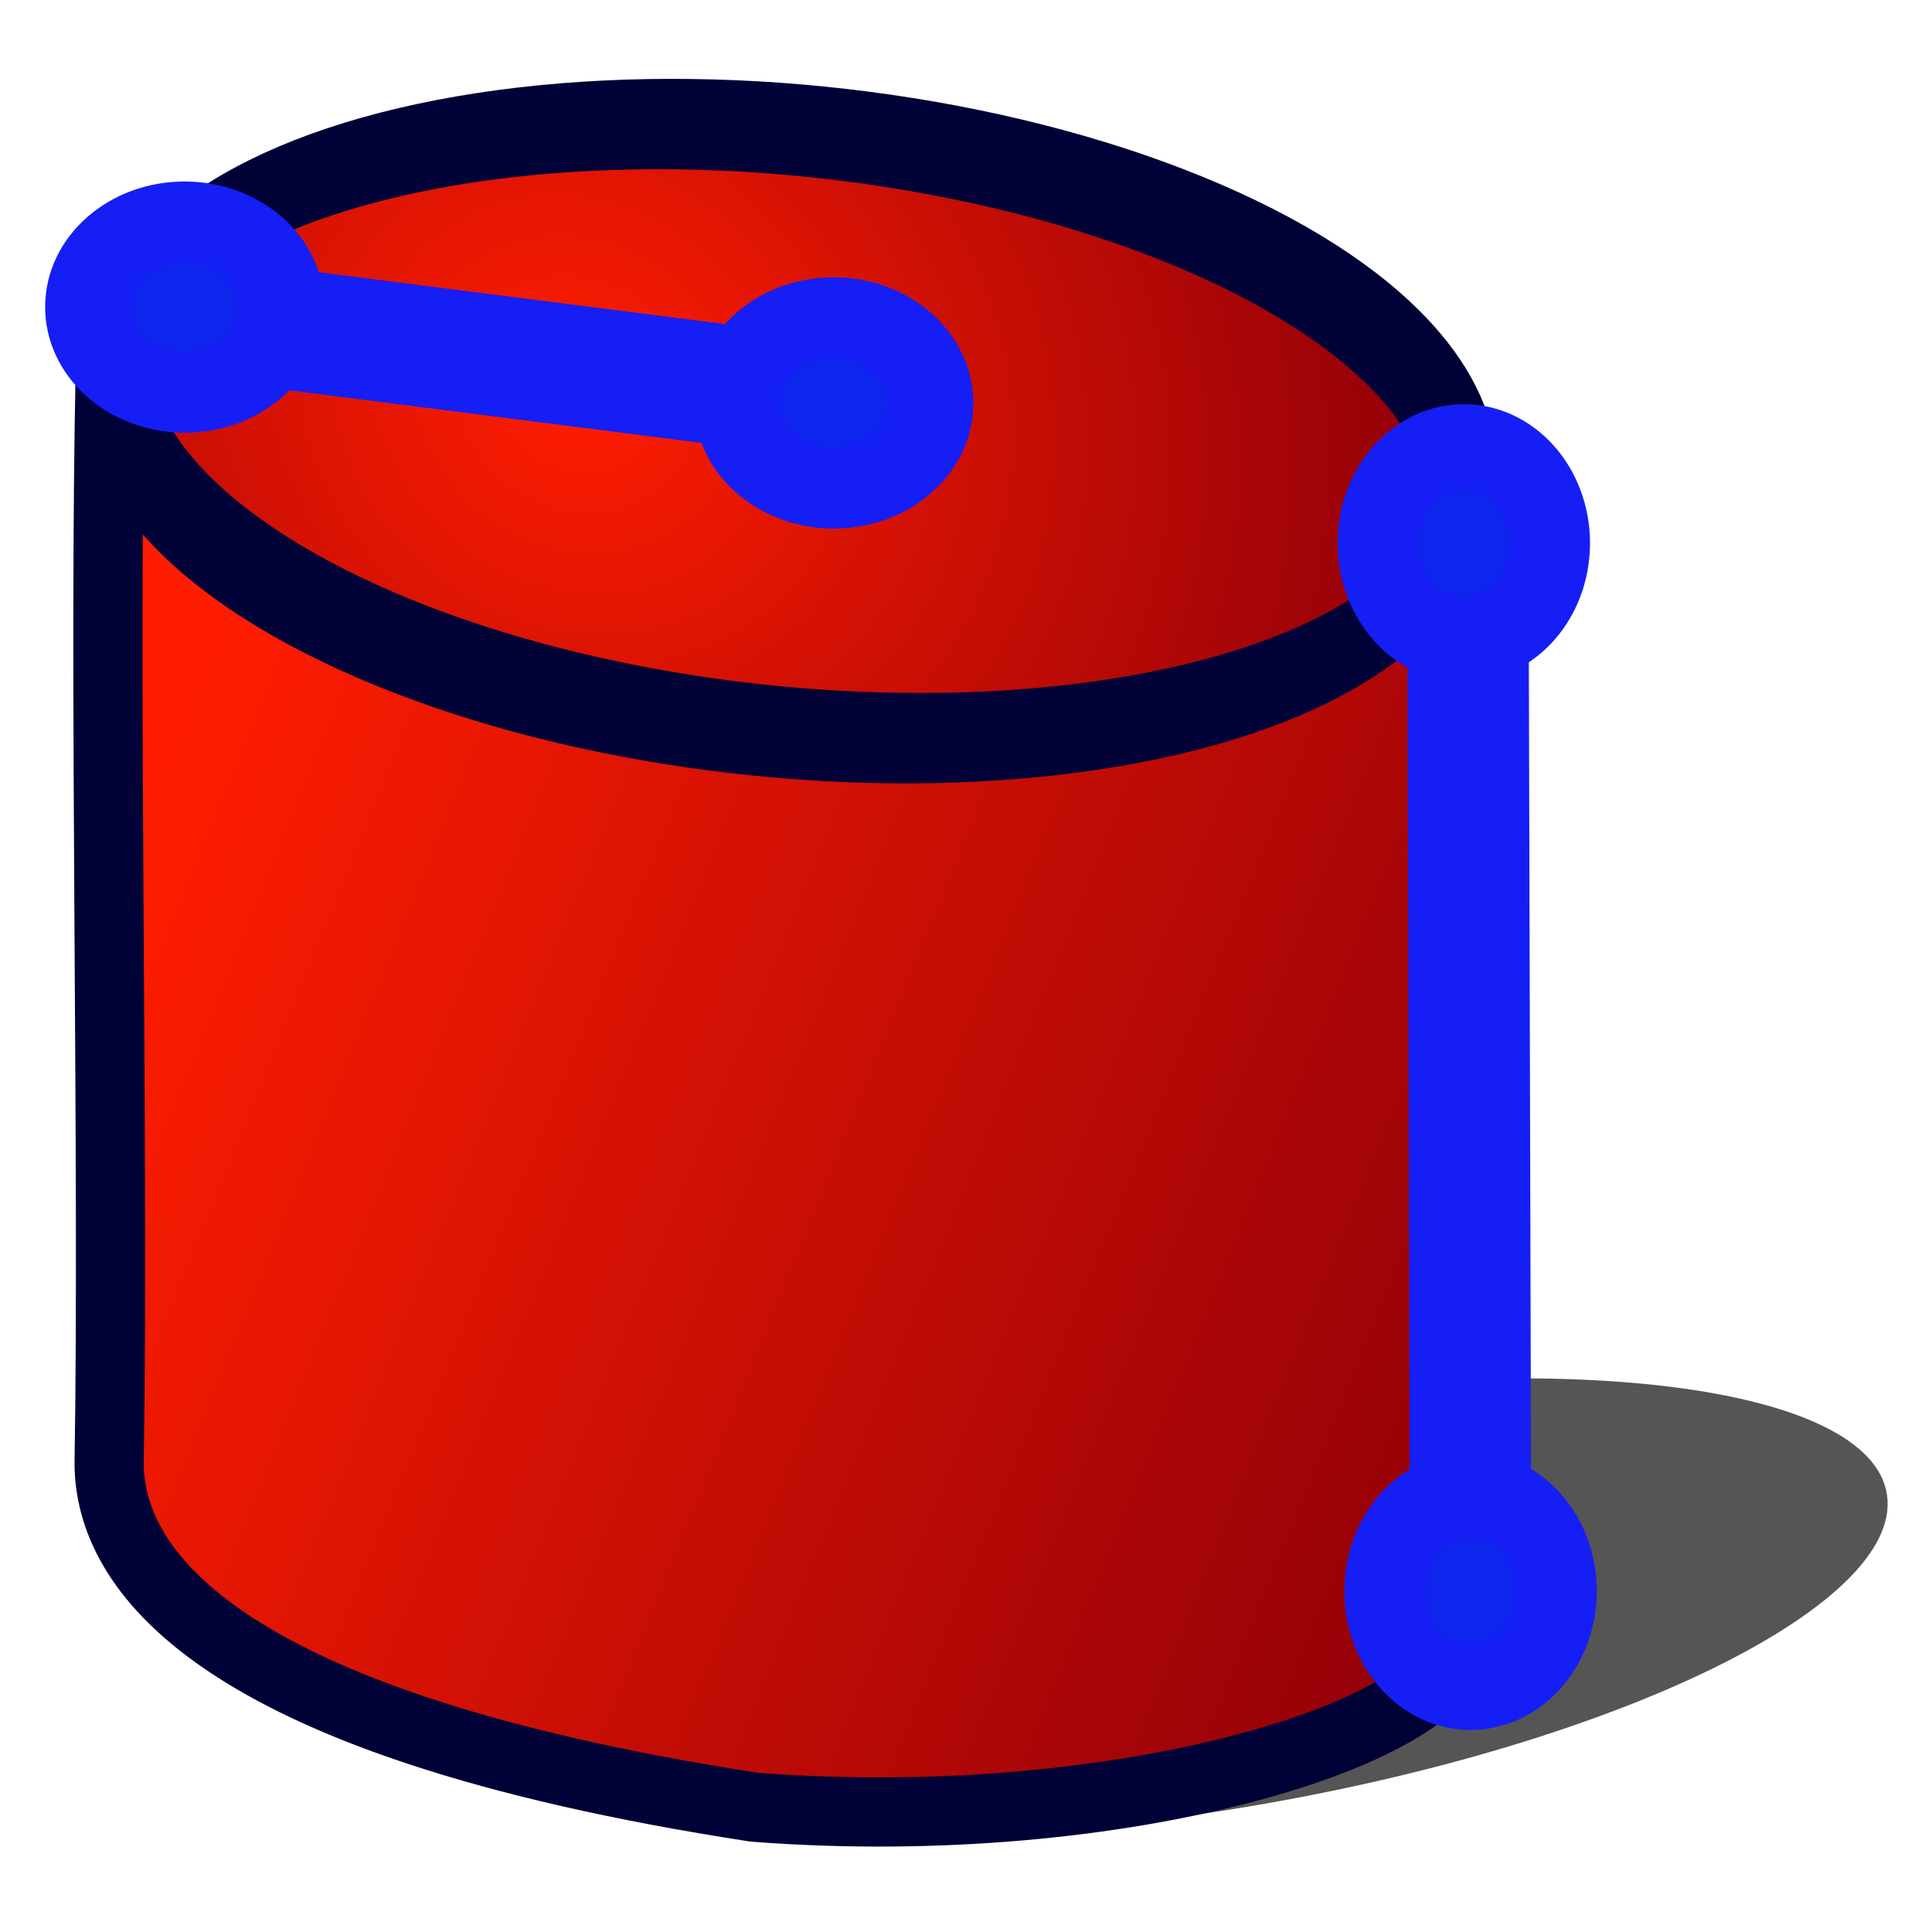
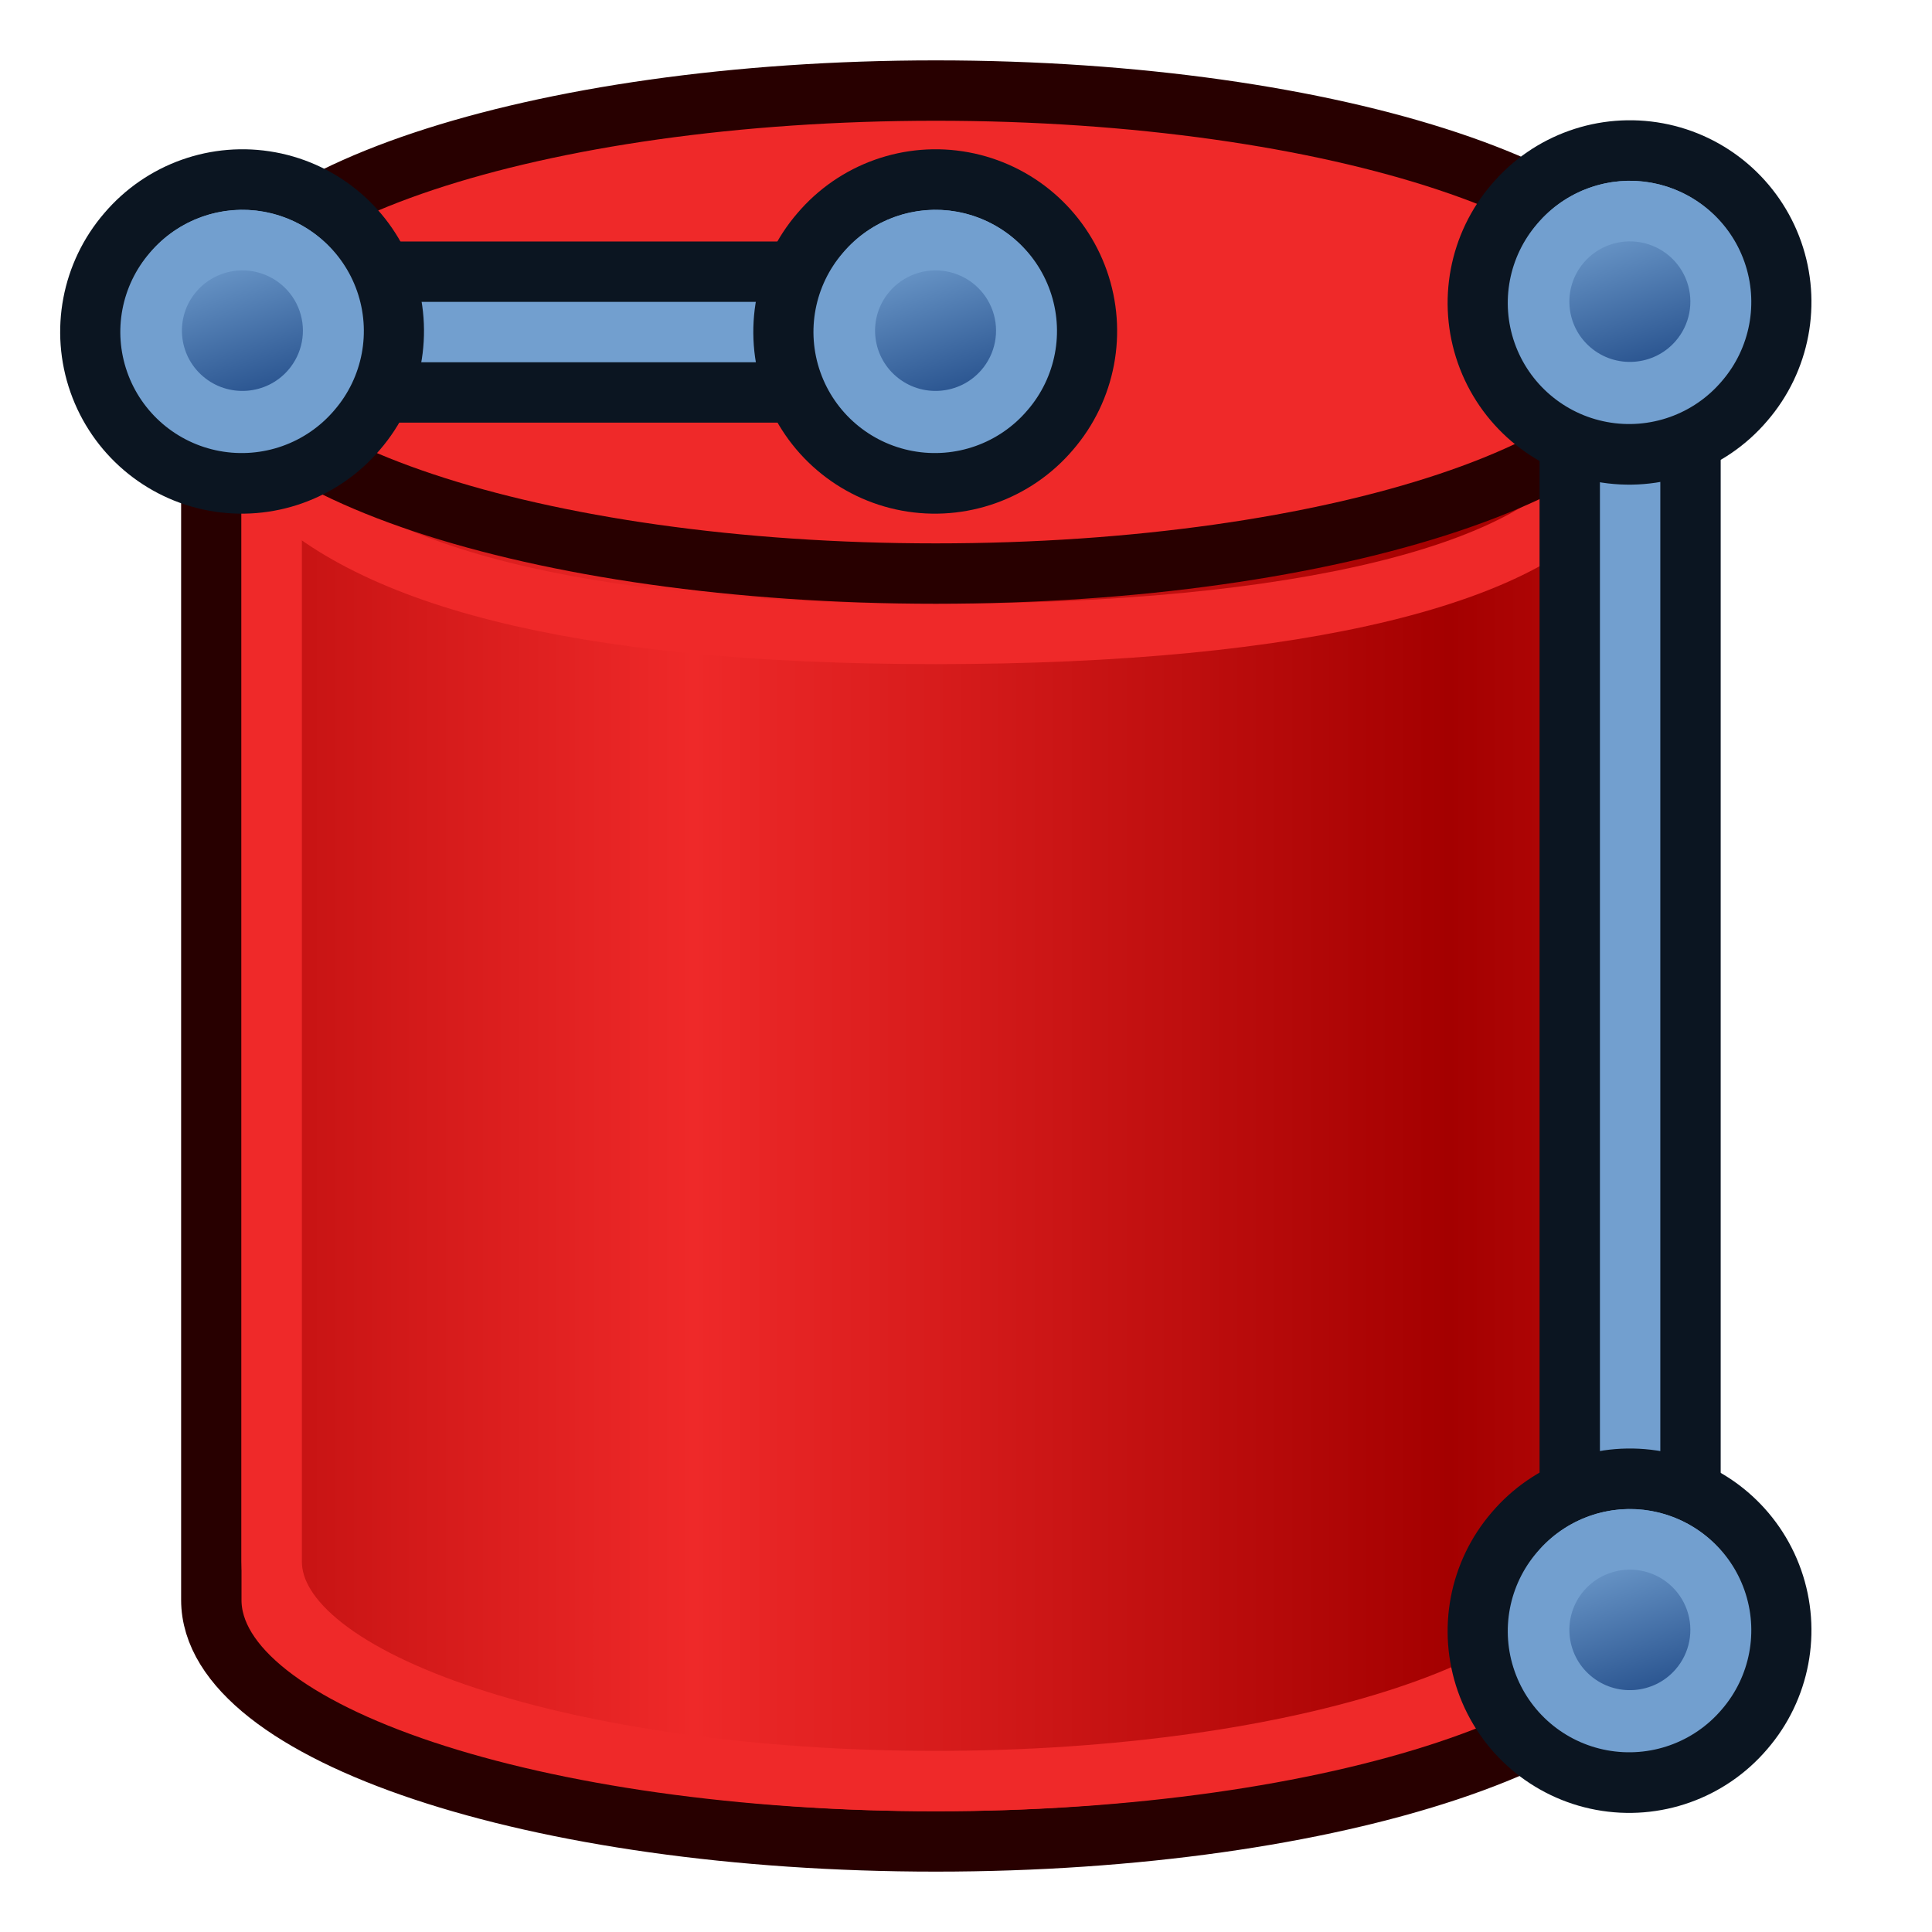
<svg xmlns="http://www.w3.org/2000/svg" xmlns:xlink="http://www.w3.org/1999/xlink" width="64px" height="64px" id="svg2821" version="1.1">
  <defs id="defs2823">
-     <linearGradient id="linearGradient4154">
-       <stop style="stop-color:#ff1d00;stop-opacity:1" offset="0" id="stop4156" />
-       <stop style="stop-color:#930009;stop-opacity:1" offset="1" id="stop4158" />
-     </linearGradient>
    <linearGradient id="linearGradient4570">
      <stop style="stop-color:#71b2f8;stop-opacity:1;" offset="0" id="stop4572" />
      <stop style="stop-color:#002795;stop-opacity:1;" offset="1" id="stop4574" />
    </linearGradient>
    <linearGradient id="linearGradient3377">
      <stop id="stop3379" offset="0" style="stop-color:#faff2b;stop-opacity:1;" />
      <stop id="stop3381" offset="1" style="stop-color:#ffaa00;stop-opacity:1;" />
    </linearGradient>
-     <radialGradient xlink:href="#linearGradient4154" id="radialGradient3916" gradientUnits="userSpaceOnUse" gradientTransform="matrix(1.424885,0.233145,-0.06488685,0.9768401,-31.04618,-16.98697)" cx="88.339" cy="81.559" fx="88.339" fy="81.559" r="19.467" />
-     <linearGradient xlink:href="#linearGradient4154" id="linearGradient3918" x1="3.799" y1="24.309" x2="44.307" y2="40.655" gradientUnits="userSpaceOnUse" gradientTransform="matrix(1.148764,0,0,1.143395,-0.2315236,0.05575265)" />
+     <radialGradient xlink:href="#linearGradient3377" id="radialGradient3916" gradientUnits="userSpaceOnUse" gradientTransform="matrix(2.155166,0.7678871,-0.3313065,0.9298677,-73.82929,-60.39429)" cx="83.883" cy="85.367" fx="83.883" fy="85.367" r="19.467" />
+     <linearGradient xlink:href="#linearGradient3377" id="linearGradient3918" x1="3.799" y1="24.309" x2="34.318" y2="36.344" gradientUnits="userSpaceOnUse" gradientTransform="matrix(1.148764,0,0,1.143395,-0.2315236,0.05575265)" />
+     <linearGradient xlink:href="#linearGradient3836-0-6-92-4-6-7" id="linearGradient3801-1-3-14-0-3-0" gradientUnits="userSpaceOnUse" x1="-18" y1="18" x2="-22" y2="5" gradientTransform="matrix(0.7634244,0,0,0.7575042,-4.596389,2.752564)" />
+     <linearGradient id="linearGradient3836-0-6-92-4-6-7">
+       <stop style="stop-color:#204a87;stop-opacity:1" offset="0" id="stop3838-2-7-06-8-7-6" />
+       <stop style="stop-color:#729fcf;stop-opacity:1" offset="1" id="stop3840-5-5-8-7-5-0" />
+     </linearGradient>
+     <linearGradient xlink:href="#linearGradient3836-0-6-92-4-6-7-3" id="linearGradient3801-1-3-14-0-3-0-1" gradientUnits="userSpaceOnUse" x1="-18" y1="18" x2="-22" y2="5" gradientTransform="matrix(0.7634244,0,0,0.7575042,-4.596389,2.752564)" />
+     <linearGradient id="linearGradient3836-0-6-92-4-6-7-3">
+       <stop style="stop-color:#204a87;stop-opacity:1" offset="0" id="stop3838-2-7-06-8-7-6-1" />
+       <stop style="stop-color:#729fcf;stop-opacity:1" offset="1" id="stop3840-5-5-8-7-5-0-2" />
+     </linearGradient>
+     <linearGradient xlink:href="#linearGradient3836-0-6-92-4-0" id="linearGradient3801-1-3-14-0-36" gradientUnits="userSpaceOnUse" x1="-18" y1="18" x2="-22" y2="5" gradientTransform="matrix(0.7634244,0,0,0.7575042,-4.596389,2.752564)" />
+     <linearGradient id="linearGradient3836-0-6-92-4-0">
+       <stop style="stop-color:#204a87;stop-opacity:1" offset="0" id="stop3838-2-7-06-8-6" />
+       <stop style="stop-color:#729fcf;stop-opacity:1" offset="1" id="stop3840-5-5-8-7-2" />
+     </linearGradient>
+     <linearGradient xlink:href="#linearGradient3836-0-6-92-4-6" id="linearGradient3801-1-3-14-0-3" gradientUnits="userSpaceOnUse" x1="-18" y1="18" x2="-22" y2="5" gradientTransform="matrix(0.7634244,0,0,0.7575042,-4.596389,2.752564)" />
+     <linearGradient id="linearGradient3836-0-6-92-4-6">
+       <stop style="stop-color:#204a87;stop-opacity:1" offset="0" id="stop3838-2-7-06-8-7" />
+       <stop style="stop-color:#729fcf;stop-opacity:1" offset="1" id="stop3840-5-5-8-7-5" />
+     </linearGradient>
+     <linearGradient xlink:href="#linearGradient3801" id="linearGradient3807" x1="110" y1="35" x2="85" y2="35" gradientUnits="userSpaceOnUse" spreadMethod="reflect" gradientTransform="translate(-62,3.3e-7)" />
+     <linearGradient id="linearGradient3801">
+       <stop style="stop-color:#a40000;stop-opacity:1" offset="0" id="stop3803" />
+       <stop style="stop-color:#ef2929;stop-opacity:1" offset="1" id="stop3805" />
+     </linearGradient>
+     <linearGradient xlink:href="#linearGradient3801-307" id="linearGradient3807-47" x1="110" y1="35" x2="85" y2="35" gradientUnits="userSpaceOnUse" spreadMethod="reflect" gradientTransform="translate(-62,3.3e-7)" />
+     <linearGradient id="linearGradient3801-307">
+       <stop style="stop-color:#a40000;stop-opacity:1" offset="0" id="stop3538" />
+       <stop style="stop-color:#ef2929;stop-opacity:1" offset="1" id="stop3540" />
+     </linearGradient>
+     <linearGradient xlink:href="#linearGradient3836-0-6-92-4-6-677" id="linearGradient3801-1-3-14-0-3-332" gradientUnits="userSpaceOnUse" x1="-18" y1="18" x2="-22" y2="5" gradientTransform="matrix(0.7634244,0,0,0.7575042,-4.596389,2.752564)" />
+     <linearGradient id="linearGradient3836-0-6-92-4-6-677">
+       <stop style="stop-color:#204a87;stop-opacity:1" offset="0" id="stop3544" />
+       <stop style="stop-color:#729fcf;stop-opacity:1" offset="1" id="stop3546" />
+     </linearGradient>
+     <linearGradient xlink:href="#linearGradient3836-0-6-92-4-0-285" id="linearGradient3801-1-3-14-0-36-692" gradientUnits="userSpaceOnUse" x1="-18" y1="18" x2="-22" y2="5" gradientTransform="matrix(0.7634244,0,0,0.7575042,-4.596389,2.752564)" />
+     <linearGradient id="linearGradient3836-0-6-92-4-0-285">
+       <stop style="stop-color:#204a87;stop-opacity:1" offset="0" id="stop3550" />
+       <stop style="stop-color:#729fcf;stop-opacity:1" offset="1" id="stop3552" />
+     </linearGradient>
+     <linearGradient xlink:href="#linearGradient3836-0-6-92-4-6-7-3-144" id="linearGradient3801-1-3-14-0-3-0-1-630" gradientUnits="userSpaceOnUse" x1="-18" y1="18" x2="-22" y2="5" gradientTransform="matrix(0.7634244,0,0,0.7575042,-4.596389,2.752564)" />
+     <linearGradient id="linearGradient3836-0-6-92-4-6-7-3-144">
+       <stop style="stop-color:#204a87;stop-opacity:1" offset="0" id="stop3556" />
+       <stop style="stop-color:#729fcf;stop-opacity:1" offset="1" id="stop3558" />
+     </linearGradient>
+     <linearGradient xlink:href="#linearGradient3836-0-6-92-4-6-7-929" id="linearGradient3801-1-3-14-0-3-0-410" gradientUnits="userSpaceOnUse" x1="-18" y1="18" x2="-22" y2="5" gradientTransform="matrix(0.7634244,0,0,0.7575042,-4.596389,2.752564)" />
+     <linearGradient id="linearGradient3836-0-6-92-4-6-7-929">
+       <stop style="stop-color:#204a87;stop-opacity:1" offset="0" id="stop3562" />
+       <stop style="stop-color:#729fcf;stop-opacity:1" offset="1" id="stop3564" />
+     </linearGradient>
+     <linearGradient xlink:href="#linearGradient3801-307-341" id="linearGradient3807-47-584" x1="110" y1="35" x2="85" y2="35" gradientUnits="userSpaceOnUse" spreadMethod="reflect" gradientTransform="translate(-62,3.3e-7)" />
+     <linearGradient id="linearGradient3801-307-341">
+       <stop style="stop-color:#a40000;stop-opacity:1" offset="0" id="stop3730" />
+       <stop style="stop-color:#ef2929;stop-opacity:1" offset="1" id="stop3732" />
+     </linearGradient>
+     <linearGradient xlink:href="#linearGradient3836-0-6-92-4-6-677-934" id="linearGradient3801-1-3-14-0-3-332-636" gradientUnits="userSpaceOnUse" x1="-18" y1="18" x2="-22" y2="5" gradientTransform="matrix(0.7634244,0,0,0.7575042,-4.596389,2.752564)" />
+     <linearGradient id="linearGradient3836-0-6-92-4-6-677-934">
+       <stop style="stop-color:#204a87;stop-opacity:1" offset="0" id="stop3736" />
+       <stop style="stop-color:#729fcf;stop-opacity:1" offset="1" id="stop3738" />
+     </linearGradient>
+     <linearGradient xlink:href="#linearGradient3836-0-6-92-4-0-285-786" id="linearGradient3801-1-3-14-0-36-692-442" gradientUnits="userSpaceOnUse" x1="-18" y1="18" x2="-22" y2="5" gradientTransform="matrix(0.7634244,0,0,0.7575042,-4.596389,2.752564)" />
+     <linearGradient id="linearGradient3836-0-6-92-4-0-285-786">
+       <stop style="stop-color:#204a87;stop-opacity:1" offset="0" id="stop3742" />
+       <stop style="stop-color:#729fcf;stop-opacity:1" offset="1" id="stop3744" />
+     </linearGradient>
+     <linearGradient xlink:href="#linearGradient3836-0-6-92-4-6-7-3-144-696" id="linearGradient3801-1-3-14-0-3-0-1-630-394" gradientUnits="userSpaceOnUse" x1="-18" y1="18" x2="-22" y2="5" gradientTransform="matrix(0.7634244,0,0,0.7575042,-4.596389,2.752564)" />
+     <linearGradient id="linearGradient3836-0-6-92-4-6-7-3-144-696">
+       <stop style="stop-color:#204a87;stop-opacity:1" offset="0" id="stop3748" />
+       <stop style="stop-color:#729fcf;stop-opacity:1" offset="1" id="stop3750" />
+     </linearGradient>
+     <linearGradient xlink:href="#linearGradient3836-0-6-92-4-6-7-929-932" id="linearGradient3801-1-3-14-0-3-0-410-740" gradientUnits="userSpaceOnUse" x1="-18" y1="18" x2="-22" y2="5" gradientTransform="matrix(0.7634244,0,0,0.7575042,-4.596389,2.752564)" />
+     <linearGradient id="linearGradient3836-0-6-92-4-6-7-929-932">
+       <stop style="stop-color:#204a87;stop-opacity:1" offset="0" id="stop3754" />
+       <stop style="stop-color:#729fcf;stop-opacity:1" offset="1" id="stop3756" />
+     </linearGradient>
+     <linearGradient xlink:href="#linearGradient3801-307-341-98" id="linearGradient3807-47-584-176" x1="110" y1="35" x2="85" y2="35" gradientUnits="userSpaceOnUse" spreadMethod="reflect" gradientTransform="translate(-62,3.3e-7)" />
+     <linearGradient id="linearGradient3801-307-341-98">
+       <stop style="stop-color:#a40000;stop-opacity:1" offset="0" id="stop3960" />
+       <stop style="stop-color:#ef2929;stop-opacity:1" offset="1" id="stop3962" />
+     </linearGradient>
+     <linearGradient xlink:href="#linearGradient3836-0-6-92-4-6-677-934-567" id="linearGradient3801-1-3-14-0-3-332-636-356" gradientUnits="userSpaceOnUse" x1="-18" y1="18" x2="-22" y2="5" gradientTransform="matrix(0.7634244,0,0,0.7575042,-4.596389,2.752564)" />
+     <linearGradient id="linearGradient3836-0-6-92-4-6-677-934-567">
+       <stop style="stop-color:#204a87;stop-opacity:1" offset="0" id="stop3966" />
+       <stop style="stop-color:#729fcf;stop-opacity:1" offset="1" id="stop3968" />
+     </linearGradient>
+     <linearGradient xlink:href="#linearGradient3836-0-6-92-4-0-285-786-957" id="linearGradient3801-1-3-14-0-36-692-442-555" gradientUnits="userSpaceOnUse" x1="-18" y1="18" x2="-22" y2="5" gradientTransform="matrix(0.7634244,0,0,0.7575042,-4.596389,2.752564)" />
+     <linearGradient id="linearGradient3836-0-6-92-4-0-285-786-957">
+       <stop style="stop-color:#204a87;stop-opacity:1" offset="0" id="stop3972" />
+       <stop style="stop-color:#729fcf;stop-opacity:1" offset="1" id="stop3974" />
+     </linearGradient>
+     <linearGradient xlink:href="#linearGradient3836-0-6-92-4-6-7-3-144-696-716" id="linearGradient3801-1-3-14-0-3-0-1-630-394-436" gradientUnits="userSpaceOnUse" x1="-18" y1="18" x2="-22" y2="5" gradientTransform="matrix(0.7634244,0,0,0.7575042,-4.596389,2.752564)" />
+     <linearGradient id="linearGradient3836-0-6-92-4-6-7-3-144-696-716">
+       <stop style="stop-color:#204a87;stop-opacity:1" offset="0" id="stop3978" />
+       <stop style="stop-color:#729fcf;stop-opacity:1" offset="1" id="stop3980" />
+     </linearGradient>
+     <linearGradient xlink:href="#linearGradient3836-0-6-92-4-6-7-929-932-114" id="linearGradient3801-1-3-14-0-3-0-410-740-302" gradientUnits="userSpaceOnUse" x1="-18" y1="18" x2="-22" y2="5" gradientTransform="matrix(0.7634244,0,0,0.7575042,-4.596389,2.752564)" />
+     <linearGradient id="linearGradient3836-0-6-92-4-6-7-929-932-114">
+       <stop style="stop-color:#204a87;stop-opacity:1" offset="0" id="stop3984" />
+       <stop style="stop-color:#729fcf;stop-opacity:1" offset="1" id="stop3986" />
+     </linearGradient>
+     <linearGradient xlink:href="#linearGradient3801-307-341-98-207" id="linearGradient3807-47-584-176-953" x1="110" y1="35" x2="85" y2="35" gradientUnits="userSpaceOnUse" spreadMethod="reflect" gradientTransform="translate(-62,3.3e-7)" />
+     <linearGradient id="linearGradient3801-307-341-98-207">
+       <stop style="stop-color:#a40000;stop-opacity:1" offset="0" id="stop4230" />
+       <stop style="stop-color:#ef2929;stop-opacity:1" offset="1" id="stop4232" />
+     </linearGradient>
+     <linearGradient xlink:href="#linearGradient3836-0-6-92-4-6-677-934-567-987" id="linearGradient3801-1-3-14-0-3-332-636-356-917" gradientUnits="userSpaceOnUse" x1="-18" y1="18" x2="-22" y2="5" gradientTransform="matrix(0.7634244,0,0,0.7575042,-4.596389,2.752564)" />
+     <linearGradient id="linearGradient3836-0-6-92-4-6-677-934-567-987">
+       <stop style="stop-color:#204a87;stop-opacity:1" offset="0" id="stop4236" />
+       <stop style="stop-color:#729fcf;stop-opacity:1" offset="1" id="stop4238" />
+     </linearGradient>
+     <linearGradient xlink:href="#linearGradient3836-0-6-92-4-0-285-786-957-321" id="linearGradient3801-1-3-14-0-36-692-442-555-294" gradientUnits="userSpaceOnUse" x1="-18" y1="18" x2="-22" y2="5" gradientTransform="matrix(0.7634244,0,0,0.7575042,-4.596389,2.752564)" />
+     <linearGradient id="linearGradient3836-0-6-92-4-0-285-786-957-321">
+       <stop style="stop-color:#204a87;stop-opacity:1" offset="0" id="stop4242" />
+       <stop style="stop-color:#729fcf;stop-opacity:1" offset="1" id="stop4244" />
+     </linearGradient>
+     <linearGradient xlink:href="#linearGradient3836-0-6-92-4-6-7-3-144-696-716-32" id="linearGradient3801-1-3-14-0-3-0-1-630-394-436-244" gradientUnits="userSpaceOnUse" x1="-18" y1="18" x2="-22" y2="5" gradientTransform="matrix(0.7634244,0,0,0.7575042,-4.596389,2.752564)" />
+     <linearGradient id="linearGradient3836-0-6-92-4-6-7-3-144-696-716-32">
+       <stop style="stop-color:#204a87;stop-opacity:1" offset="0" id="stop4248" />
+       <stop style="stop-color:#729fcf;stop-opacity:1" offset="1" id="stop4250" />
+     </linearGradient>
+     <linearGradient xlink:href="#linearGradient3836-0-6-92-4-6-7-929-932-114-744" id="linearGradient3801-1-3-14-0-3-0-410-740-302-945" gradientUnits="userSpaceOnUse" x1="-18" y1="18" x2="-22" y2="5" gradientTransform="matrix(0.7634244,0,0,0.7575042,-4.596389,2.752564)" />
+     <linearGradient id="linearGradient3836-0-6-92-4-6-7-929-932-114-744">
+       <stop style="stop-color:#204a87;stop-opacity:1" offset="0" id="stop4254" />
+       <stop style="stop-color:#729fcf;stop-opacity:1" offset="1" id="stop4256" />
+     </linearGradient>
+     <linearGradient xlink:href="#linearGradient3801-307-341-98-207-367" id="linearGradient3807-47-584-176-953-777" x1="110" y1="35" x2="85" y2="35" gradientUnits="userSpaceOnUse" spreadMethod="reflect" gradientTransform="translate(-62,3.3e-7)" />
+     <linearGradient id="linearGradient3801-307-341-98-207-367">
+       <stop style="stop-color:#a40000;stop-opacity:1" offset="0" id="stop4540" />
+       <stop style="stop-color:#ef2929;stop-opacity:1" offset="1" id="stop4542" />
+     </linearGradient>
+     <linearGradient xlink:href="#linearGradient3836-0-6-92-4-6-677-934-567-987-402" id="linearGradient3801-1-3-14-0-3-332-636-356-917-481" gradientUnits="userSpaceOnUse" x1="-18" y1="18" x2="-22" y2="5" gradientTransform="matrix(0.7634244,0,0,0.7575042,-4.596389,2.752564)" />
+     <linearGradient id="linearGradient3836-0-6-92-4-6-677-934-567-987-402">
+       <stop style="stop-color:#204a87;stop-opacity:1" offset="0" id="stop4546" />
+       <stop style="stop-color:#729fcf;stop-opacity:1" offset="1" id="stop4548" />
+     </linearGradient>
+     <linearGradient xlink:href="#linearGradient3836-0-6-92-4-0-285-786-957-321-676" id="linearGradient3801-1-3-14-0-36-692-442-555-294-960" gradientUnits="userSpaceOnUse" x1="-18" y1="18" x2="-22" y2="5" gradientTransform="matrix(0.7634244,0,0,0.7575042,-4.596389,2.752564)" />
+     <linearGradient id="linearGradient3836-0-6-92-4-0-285-786-957-321-676">
+       <stop style="stop-color:#204a87;stop-opacity:1" offset="0" id="stop4552" />
+       <stop style="stop-color:#729fcf;stop-opacity:1" offset="1" id="stop4554" />
+     </linearGradient>
+     <linearGradient xlink:href="#linearGradient3836-0-6-92-4-6-7-3-144-696-716-32-871" id="linearGradient3801-1-3-14-0-3-0-1-630-394-436-244-629" gradientUnits="userSpaceOnUse" x1="-18" y1="18" x2="-22" y2="5" gradientTransform="matrix(0.7634244,0,0,0.7575042,-4.596389,2.752564)" />
+     <linearGradient id="linearGradient3836-0-6-92-4-6-7-3-144-696-716-32-871">
+       <stop style="stop-color:#204a87;stop-opacity:1" offset="0" id="stop4558" />
+       <stop style="stop-color:#729fcf;stop-opacity:1" offset="1" id="stop4560" />
+     </linearGradient>
+     <linearGradient xlink:href="#linearGradient3836-0-6-92-4-6-7-929-932-114-744-554" id="linearGradient3801-1-3-14-0-3-0-410-740-302-945-650" gradientUnits="userSpaceOnUse" x1="-18" y1="18" x2="-22" y2="5" gradientTransform="matrix(0.7634244,0,0,0.7575042,-4.596389,2.752564)" />
+     <linearGradient id="linearGradient3836-0-6-92-4-6-7-929-932-114-744-554">
+       <stop style="stop-color:#204a87;stop-opacity:1" offset="0" id="stop4564" />
+       <stop style="stop-color:#729fcf;stop-opacity:1" offset="1" id="stop4566" />
+     </linearGradient>
+     <linearGradient xlink:href="#linearGradient3801-307-341-98-207-367-854" id="linearGradient3807-47-584-176-953-777-403" x1="110" y1="35" x2="85" y2="35" gradientUnits="userSpaceOnUse" spreadMethod="reflect" gradientTransform="translate(-62,3.3e-7)" />
+     <linearGradient id="linearGradient3801-307-341-98-207-367-854">
+       <stop style="stop-color:#a40000;stop-opacity:1" offset="0" id="stop4890" />
+       <stop style="stop-color:#ef2929;stop-opacity:1" offset="1" id="stop4892" />
+     </linearGradient>
+     <linearGradient xlink:href="#linearGradient3836-0-6-92-4-6-677-934-567-987-402-88" id="linearGradient3801-1-3-14-0-3-332-636-356-917-481-196" gradientUnits="userSpaceOnUse" x1="-18" y1="18" x2="-22" y2="5" gradientTransform="matrix(0.7634244,0,0,0.7575042,-4.596389,2.752564)" />
+     <linearGradient id="linearGradient3836-0-6-92-4-6-677-934-567-987-402-88">
+       <stop style="stop-color:#204a87;stop-opacity:1" offset="0" id="stop4896" />
+       <stop style="stop-color:#729fcf;stop-opacity:1" offset="1" id="stop4898" />
+     </linearGradient>
+     <linearGradient xlink:href="#linearGradient3836-0-6-92-4-0-285-786-957-321-676-846" id="linearGradient3801-1-3-14-0-36-692-442-555-294-960-648" gradientUnits="userSpaceOnUse" x1="-18" y1="18" x2="-22" y2="5" gradientTransform="matrix(0.7634244,0,0,0.7575042,-4.596389,2.752564)" />
+     <linearGradient id="linearGradient3836-0-6-92-4-0-285-786-957-321-676-846">
+       <stop style="stop-color:#204a87;stop-opacity:1" offset="0" id="stop4902" />
+       <stop style="stop-color:#729fcf;stop-opacity:1" offset="1" id="stop4904" />
+     </linearGradient>
+     <linearGradient xlink:href="#linearGradient3836-0-6-92-4-6-7-3-144-696-716-32-871-516" id="linearGradient3801-1-3-14-0-3-0-1-630-394-436-244-629-831" gradientUnits="userSpaceOnUse" x1="-18" y1="18" x2="-22" y2="5" gradientTransform="matrix(0.7634244,0,0,0.7575042,-4.596389,2.752564)" />
+     <linearGradient id="linearGradient3836-0-6-92-4-6-7-3-144-696-716-32-871-516">
+       <stop style="stop-color:#204a87;stop-opacity:1" offset="0" id="stop4908" />
+       <stop style="stop-color:#729fcf;stop-opacity:1" offset="1" id="stop4910" />
+     </linearGradient>
+     <linearGradient xlink:href="#linearGradient3836-0-6-92-4-6-7-929-932-114-744-554-676" id="linearGradient3801-1-3-14-0-3-0-410-740-302-945-650-218" gradientUnits="userSpaceOnUse" x1="-18" y1="18" x2="-22" y2="5" gradientTransform="matrix(0.7634244,0,0,0.7575042,-4.596389,2.752564)" />
+     <linearGradient id="linearGradient3836-0-6-92-4-6-7-929-932-114-744-554-676">
+       <stop style="stop-color:#204a87;stop-opacity:1" offset="0" id="stop4914" />
+       <stop style="stop-color:#729fcf;stop-opacity:1" offset="1" id="stop4916" />
+     </linearGradient>
+     <linearGradient xlink:href="#linearGradient3801-307-341-98-207-367-854-718" id="linearGradient3807-47-584-176-953-777-403-92" x1="110" y1="35" x2="85" y2="35" gradientUnits="userSpaceOnUse" spreadMethod="reflect" gradientTransform="translate(-62,3.3e-7)" />
+     <linearGradient id="linearGradient3801-307-341-98-207-367-854-718">
+       <stop style="stop-color:#a40000;stop-opacity:1" offset="0" id="stop5280" />
+       <stop style="stop-color:#ef2929;stop-opacity:1" offset="1" id="stop5282" />
+     </linearGradient>
+     <linearGradient xlink:href="#linearGradient3836-0-6-92-4-6-677-934-567-987-402-88-492" id="linearGradient3801-1-3-14-0-3-332-636-356-917-481-196-882" gradientUnits="userSpaceOnUse" x1="-18" y1="18" x2="-22" y2="5" gradientTransform="matrix(0.7634244,0,0,0.7575042,-4.596389,2.752564)" />
+     <linearGradient id="linearGradient3836-0-6-92-4-6-677-934-567-987-402-88-492">
+       <stop style="stop-color:#204a87;stop-opacity:1" offset="0" id="stop5286" />
+       <stop style="stop-color:#729fcf;stop-opacity:1" offset="1" id="stop5288" />
+     </linearGradient>
+     <linearGradient xlink:href="#linearGradient3836-0-6-92-4-0-285-786-957-321-676-846-702" id="linearGradient3801-1-3-14-0-36-692-442-555-294-960-648-113" gradientUnits="userSpaceOnUse" x1="-18" y1="18" x2="-22" y2="5" gradientTransform="matrix(0.7634244,0,0,0.7575042,-4.596389,2.752564)" />
+     <linearGradient id="linearGradient3836-0-6-92-4-0-285-786-957-321-676-846-702">
+       <stop style="stop-color:#204a87;stop-opacity:1" offset="0" id="stop5292" />
+       <stop style="stop-color:#729fcf;stop-opacity:1" offset="1" id="stop5294" />
+     </linearGradient>
+     <linearGradient xlink:href="#linearGradient3836-0-6-92-4-6-7-3-144-696-716-32-871-516-180" id="linearGradient3801-1-3-14-0-3-0-1-630-394-436-244-629-831-641" gradientUnits="userSpaceOnUse" x1="-18" y1="18" x2="-22" y2="5" gradientTransform="matrix(0.7634244,0,0,0.7575042,-4.596389,2.752564)" />
+     <linearGradient id="linearGradient3836-0-6-92-4-6-7-3-144-696-716-32-871-516-180">
+       <stop style="stop-color:#204a87;stop-opacity:1" offset="0" id="stop5298" />
+       <stop style="stop-color:#729fcf;stop-opacity:1" offset="1" id="stop5300" />
+     </linearGradient>
+     <linearGradient xlink:href="#linearGradient3836-0-6-92-4-6-7-929-932-114-744-554-676-134" id="linearGradient3801-1-3-14-0-3-0-410-740-302-945-650-218-525" gradientUnits="userSpaceOnUse" x1="-18" y1="18" x2="-22" y2="5" gradientTransform="matrix(0.7634244,0,0,0.7575042,-4.596389,2.752564)" />
+     <linearGradient id="linearGradient3836-0-6-92-4-6-7-929-932-114-744-554-676-134">
+       <stop style="stop-color:#204a87;stop-opacity:1" offset="0" id="stop5304" />
+       <stop style="stop-color:#729fcf;stop-opacity:1" offset="1" id="stop5306" />
+     </linearGradient>
+     <linearGradient xlink:href="#linearGradient3801-307-341-98-207-367-854-718-424" id="linearGradient3807-47-584-176-953-777-403-92-942" x1="110" y1="35" x2="85" y2="35" gradientUnits="userSpaceOnUse" spreadMethod="reflect" gradientTransform="translate(-62,3.3e-7)" />
+     <linearGradient id="linearGradient3801-307-341-98-207-367-854-718-424">
+       <stop style="stop-color:#a40000;stop-opacity:1" offset="0" id="stop5710" />
+       <stop style="stop-color:#ef2929;stop-opacity:1" offset="1" id="stop5712" />
+     </linearGradient>
+     <linearGradient xlink:href="#linearGradient3836-0-6-92-4-6-677-934-567-987-402-88-492-343" id="linearGradient3801-1-3-14-0-3-332-636-356-917-481-196-882-723" gradientUnits="userSpaceOnUse" x1="-18" y1="18" x2="-22" y2="5" gradientTransform="matrix(0.7634244,0,0,0.7575042,-4.596389,2.752564)" />
+     <linearGradient id="linearGradient3836-0-6-92-4-6-677-934-567-987-402-88-492-343">
+       <stop style="stop-color:#204a87;stop-opacity:1" offset="0" id="stop5716" />
+       <stop style="stop-color:#729fcf;stop-opacity:1" offset="1" id="stop5718" />
+     </linearGradient>
+     <linearGradient xlink:href="#linearGradient3836-0-6-92-4-0-285-786-957-321-676-846-702-795" id="linearGradient3801-1-3-14-0-36-692-442-555-294-960-648-113-573" gradientUnits="userSpaceOnUse" x1="-18" y1="18" x2="-22" y2="5" gradientTransform="matrix(0.7634244,0,0,0.7575042,-4.596389,2.752564)" />
+     <linearGradient id="linearGradient3836-0-6-92-4-0-285-786-957-321-676-846-702-795">
+       <stop style="stop-color:#204a87;stop-opacity:1" offset="0" id="stop5722" />
+       <stop style="stop-color:#729fcf;stop-opacity:1" offset="1" id="stop5724" />
+     </linearGradient>
+     <linearGradient xlink:href="#linearGradient3836-0-6-92-4-6-7-3-144-696-716-32-871-516-180-105" id="linearGradient3801-1-3-14-0-3-0-1-630-394-436-244-629-831-641-80" gradientUnits="userSpaceOnUse" x1="-18" y1="18" x2="-22" y2="5" gradientTransform="matrix(0.7634244,0,0,0.7575042,-4.596389,2.752564)" />
+     <linearGradient id="linearGradient3836-0-6-92-4-6-7-3-144-696-716-32-871-516-180-105">
+       <stop style="stop-color:#204a87;stop-opacity:1" offset="0" id="stop5728" />
+       <stop style="stop-color:#729fcf;stop-opacity:1" offset="1" id="stop5730" />
+     </linearGradient>
+     <linearGradient xlink:href="#linearGradient3836-0-6-92-4-6-7-929-932-114-744-554-676-134-254" id="linearGradient3801-1-3-14-0-3-0-410-740-302-945-650-218-525-585" gradientUnits="userSpaceOnUse" x1="-18" y1="18" x2="-22" y2="5" gradientTransform="matrix(0.7634244,0,0,0.7575042,-4.596389,2.752564)" />
+     <linearGradient id="linearGradient3836-0-6-92-4-6-7-929-932-114-744-554-676-134-254">
+       <stop style="stop-color:#204a87;stop-opacity:1" offset="0" id="stop5734" />
+       <stop style="stop-color:#729fcf;stop-opacity:1" offset="1" id="stop5736" />
+     </linearGradient>
  </defs>
  <g id="layer1">
-     <path style="opacity:0.665;fill:#000000;fill-opacity:1;fill-rule:evenodd;stroke:none;stroke-width:1.076;marker:none;visibility:visible;display:inline;overflow:visible;enable-background:accumulate" id="path3756" d="m 117.869,83.5 a 21.441,6.423 0 1 1 -42.882,0 21.441,6.423 0 1 1 42.882,0 z" transform="matrix(1.030823,-0.173194,0.1480539,1.028349,-71.35453,-15.92736)" />
-     <path style="fill:url(#linearGradient3918);fill-opacity:1;fill-rule:evenodd;stroke:#000137;stroke-width:2.292;stroke-linecap:butt;stroke-linejoin:round;stroke-miterlimit:4;stroke-opacity:1;stroke-dasharray:none;stroke-dashoffset:0;marker:none;visibility:visible;display:inline;overflow:visible;enable-background:accumulate" d="m 3.661,11.938 c -0.242,10.329 0.122,26.358 -0.046,36.557 0.024,3.307 3.141,8.567 21.376,11.371 12.278,0.947 23.319,-2.533 23.319,-5.615 l 0.237,-36.518 z" id="path3727" />
-     <path style="fill:url(#radialGradient3916);fill-opacity:1;fill-rule:evenodd;stroke:#000137;stroke-width:2.2;stroke-linecap:butt;stroke-linejoin:round;stroke-miterlimit:4;stroke-opacity:1;stroke-dasharray:none;stroke-dashoffset:0;marker:none;visibility:visible;display:inline;overflow:visible;enable-background:accumulate" id="path3725" d="m 117.935,83.5 a 21.507,7.154 0 1 1 -43.013,0 21.507,7.154 0 1 1 43.013,0 z" transform="matrix(1.030359,0.1339733,-0.320381,1.354012,-46.46263,-111.6976)" />
-     <g id="g3976" transform="matrix(1.148764,0,0,1.143395,-0.2315236,0.05575265)" style="stroke:#161ef6;stroke-opacity:1;fill:#0d25ed;fill-opacity:1">
-       <path id="path4461" d="m 42.53,16.195 0.078,28.991" style="fill:#0d25ed;stroke:#161ef6;stroke-width:3.5;stroke-linecap:round;stroke-linejoin:miter;stroke-miterlimit:4;stroke-opacity:1;stroke-dasharray:none;fill-opacity:1" />
-       <path transform="matrix(1.068719,0,0,1.130171,3.732274,21.36204)" d="m 38.681,21.841 a 2.305,2.462 0 0 1 -2.305,2.462 2.305,2.462 0 0 1 -2.305,-2.462 2.305,2.462 0 0 1 2.305,-2.462 2.305,2.462 0 0 1 2.305,2.462 z" id="path4465-6" style="fill:#0d25ed;fill-opacity:1;stroke:#161ef6;stroke-width:2.2;stroke-linecap:round;stroke-linejoin:round;stroke-miterlimit:4;stroke-opacity:1;stroke-dasharray:none;stroke-dashoffset:0" />
-       <path transform="matrix(1.068719,0,0,1.130171,3.536915,-8.996937)" d="m 38.681,21.841 a 2.305,2.462 0 0 1 -2.305,2.462 2.305,2.462 0 0 1 -2.305,-2.462 2.305,2.462 0 0 1 2.305,-2.462 2.305,2.462 0 0 1 2.305,2.462 z" id="path4465-3" style="fill:#0d25ed;fill-opacity:1;stroke:#161ef6;stroke-width:2.2;stroke-linecap:round;stroke-linejoin:round;stroke-miterlimit:4;stroke-opacity:1;stroke-dasharray:none;stroke-dashoffset:0" />
-     </g>
-     <g id="g3970" transform="matrix(1.148764,0,0,1.143395,-0.2315236,0.05575265)" style="stroke:#161ef6;stroke-opacity:1;fill:#0d25ed;fill-opacity:1">
-       <path id="path4461-2" d="M 25.455,11.662 5.372,9.088" style="fill:#0d25ed;stroke:#161ef6;stroke-width:3.5;stroke-linecap:round;stroke-linejoin:miter;stroke-miterlimit:4;stroke-opacity:1;stroke-dasharray:none;fill-opacity:1" />
-       <path transform="matrix(-0.00558562,1.068704,-1.130155,-0.0059068,30.4156,-29.89762)" d="m 38.681,21.841 a 2.305,2.462 0 0 1 -2.305,2.462 2.305,2.462 0 0 1 -2.305,-2.462 2.305,2.462 0 0 1 2.305,-2.462 2.305,2.462 0 0 1 2.305,2.462 z" id="path4465-6-7" style="fill:#0d25ed;fill-opacity:1;stroke:#161ef6;stroke-width:2.2;stroke-linecap:round;stroke-linejoin:round;stroke-miterlimit:4;stroke-opacity:1;stroke-dasharray:none;stroke-dashoffset:0" />
-       <g transform="translate(0.2344322,-48.52747)" id="g3963" style="stroke:#161ef6;stroke-opacity:1;fill:#0d25ed;fill-opacity:1">
-         <path style="fill:#0d25ed;fill-opacity:1;stroke:#161ef6;stroke-width:2.2;stroke-linecap:round;stroke-linejoin:round;stroke-miterlimit:4;stroke-opacity:1;stroke-dasharray:none;stroke-dashoffset:0" id="path4465-3-0" d="m 38.681,21.841 a 2.305,2.462 0 0 1 -2.305,2.462 2.305,2.462 0 0 1 -2.305,-2.462 2.305,2.462 0 0 1 2.305,-2.462 2.305,2.462 0 0 1 2.305,2.462 z" transform="matrix(-0.00558562,1.068704,-1.130155,-0.0059068,48.89728,21.40636)" />
+     <path style="fill:#ef2929;stroke:#280000;stroke-width:2;stroke-linecap:round;stroke-linejoin:round;stroke-miterlimit:4.5;stroke-opacity:1;stroke-dashoffset:20.4" d="M 55,53 C 55,57.418 44.255,61 31,61 17.745,61 7,57.418 7,53 l -2e-6,-42 48,0 z" id="path2994-3" />
+     <path style="fill:url(#linearGradient3807-47-584-176-953-777-403-92-942);fill-opacity:1;stroke:#ef2929;stroke-width:2;stroke-linecap:round;stroke-linejoin:round;stroke-miterlimit:4.5;stroke-opacity:1;stroke-dashoffset:20.4" d="m 53,51.727 c 0,4.017 -9.85,7.273 -22,7.273 C 18.85,59 9,55.744 9,51.727 l -2e-6,-38 44,0 z" id="path2994-3-6" />
+     <path style="fill:none;stroke:#ef2929;stroke-width:2;stroke-linecap:round;stroke-linejoin:round;stroke-miterlimit:4.5;stroke-opacity:1;stroke-dashoffset:20.4" d="M 53,15.727 C 51,19 43.15,21 31,21 c -12.15,0 -19,-2 -22,-5.273" id="path2994-3-6-9" />
+     <path style="fill:#ef2929;stroke:#280000;stroke-width:1.75;stroke-linecap:round;stroke-linejoin:round;stroke-miterlimit:4.5;stroke-opacity:1;stroke-dasharray:none;stroke-dashoffset:20.4" id="path2994" d="m -14,25 a 21,7 0 1 1 -42,0 21,7 0 1 1 42,0 z" transform="matrix(1.142857,0,0,1.142857,71,-17.57143)" />
+     <g id="g3150" transform="translate(-64,-22)">
+       <path id="path3130" d="m 118,32 0,44" style="fill:none;stroke:#0b1521;stroke-width:6;stroke-linecap:butt;stroke-linejoin:miter;stroke-opacity:1" />
+       <path id="path3130-2" d="m 118,32 0,44" style="fill:none;stroke:#729fcf;stroke-width:2;stroke-linecap:butt;stroke-linejoin:miter;stroke-opacity:1" />
+     </g>
+     <g transform="matrix(0.5613787,1.5641823e-8,0,0.5657697,47.24814,-19.40226)" id="g3827-1-3-92-1">
+       <g transform="translate(31.32213,40.57029)" id="g3797-9-5-66-7">
+         <path style="fill:#729fcf;stroke:#0b1521;stroke-width:3.549;stroke-miterlimit:4;stroke-opacity:1;stroke-dasharray:none" id="path4250-71-6-49-2" d="M -26.118,5.664 A 8.938,8.868 0 1 1 -12.541,17.201 8.938,8.868 0 1 1 -26.118,5.664 z" />
+         <path style="fill:url(#linearGradient3801-1-3-14-0-3-332-636-356-917-481-196-882-723);fill-opacity:1;stroke:#729fcf;stroke-width:3.549;stroke-miterlimit:4;stroke-opacity:1;stroke-dasharray:none" id="path4250-7-3-2-5-7" d="m -23.402,7.974 a 5.344,5.303 0 1 1 8.118,6.898 5.344,5.303 0 0 1 -8.118,-6.898 z" />
+       </g>
+     </g>
+     <g transform="matrix(0.5613787,1.5641823e-8,0,0.5657697,47.24814,24.59774)" id="g3827-1-3-92-1-6">
+       <g transform="translate(31.32213,40.57029)" id="g3797-9-5-66-7-1">
+         <path style="fill:#729fcf;stroke:#0b1521;stroke-width:3.549;stroke-miterlimit:4;stroke-opacity:1;stroke-dasharray:none" id="path4250-71-6-49-2-8" d="M -26.118,5.664 A 8.938,8.868 0 1 1 -12.541,17.201 8.938,8.868 0 1 1 -26.118,5.664 z" />
+         <path style="fill:url(#linearGradient3801-1-3-14-0-36-692-442-555-294-960-648-113-573);fill-opacity:1;stroke:#729fcf;stroke-width:3.549;stroke-miterlimit:4;stroke-opacity:1;stroke-dasharray:none" id="path4250-7-3-2-5-7-7" d="m -23.402,7.974 a 5.344,5.303 0 1 1 8.118,6.898 5.344,5.303 0 0 1 -8.118,-6.898 z" />
+       </g>
+     </g>
+     <g id="g3150-1" transform="translate(-103,-38)">
+       <path id="path3130-9" d="m 134,49 -23,0" style="fill:none;stroke:#0b1521;stroke-width:6;stroke-linecap:butt;stroke-linejoin:miter;stroke-opacity:1" />
+       <path id="path3130-2-7" d="m 134,49 -23,0" style="fill:none;stroke:#729fcf;stroke-width:2;stroke-linecap:butt;stroke-linejoin:miter;stroke-opacity:1" />
+     </g>
+     <g transform="matrix(0.5613787,1.5641823e-8,0,0.5657697,1.286959,-18.44108)" id="g3827-1-3-92-1-1-0">
+       <g transform="translate(31.32213,40.57029)" id="g3797-9-5-66-7-0-6">
+         <path style="fill:#729fcf;stroke:#0b1521;stroke-width:3.549;stroke-miterlimit:4;stroke-opacity:1;stroke-dasharray:none" id="path4250-71-6-49-2-2-8" d="M -26.118,5.664 A 8.938,8.868 0 1 1 -12.541,17.201 8.938,8.868 0 1 1 -26.118,5.664 z" />
+         <path style="fill:url(#linearGradient3801-1-3-14-0-3-0-1-630-394-436-244-629-831-641-80);fill-opacity:1;stroke:#729fcf;stroke-width:3.549;stroke-miterlimit:4;stroke-opacity:1;stroke-dasharray:none" id="path4250-7-3-2-5-7-5-7" d="m -23.402,7.974 a 5.344,5.303 0 1 1 8.118,6.898 5.344,5.303 0 0 1 -8.118,-6.898 z" />
+       </g>
+     </g>
+     <g transform="matrix(0.5613787,1.5641823e-8,0,0.5657697,24.24814,-18.44108)" id="g3827-1-3-92-1-1">
+       <g transform="translate(31.32213,40.57029)" id="g3797-9-5-66-7-0">
+         <path style="fill:#729fcf;stroke:#0b1521;stroke-width:3.549;stroke-miterlimit:4;stroke-opacity:1;stroke-dasharray:none" id="path4250-71-6-49-2-2" d="M -26.118,5.664 A 8.938,8.868 0 1 1 -12.541,17.201 8.938,8.868 0 1 1 -26.118,5.664 z" />
+         <path style="fill:url(#linearGradient3801-1-3-14-0-3-0-410-740-302-945-650-218-525-585);fill-opacity:1;stroke:#729fcf;stroke-width:3.549;stroke-miterlimit:4;stroke-opacity:1;stroke-dasharray:none" id="path4250-7-3-2-5-7-5" d="m -23.402,7.974 a 5.344,5.303 0 1 1 8.118,6.898 5.344,5.303 0 0 1 -8.118,-6.898 z" />
      </g>
    </g>
  </g>
</svg>
